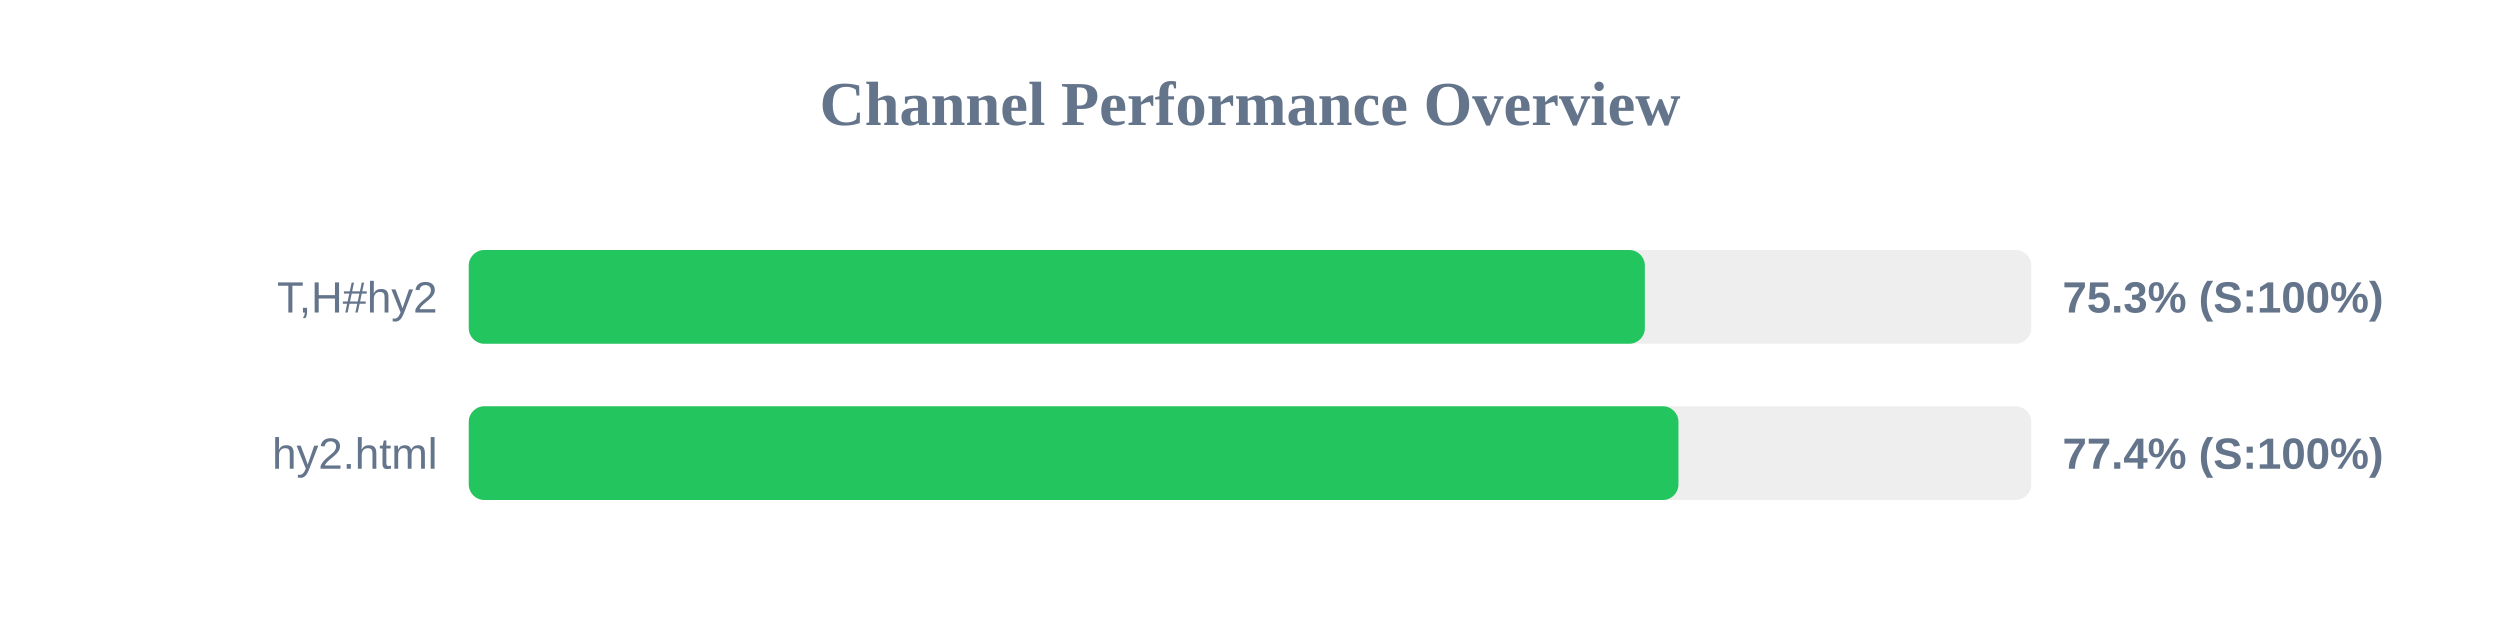
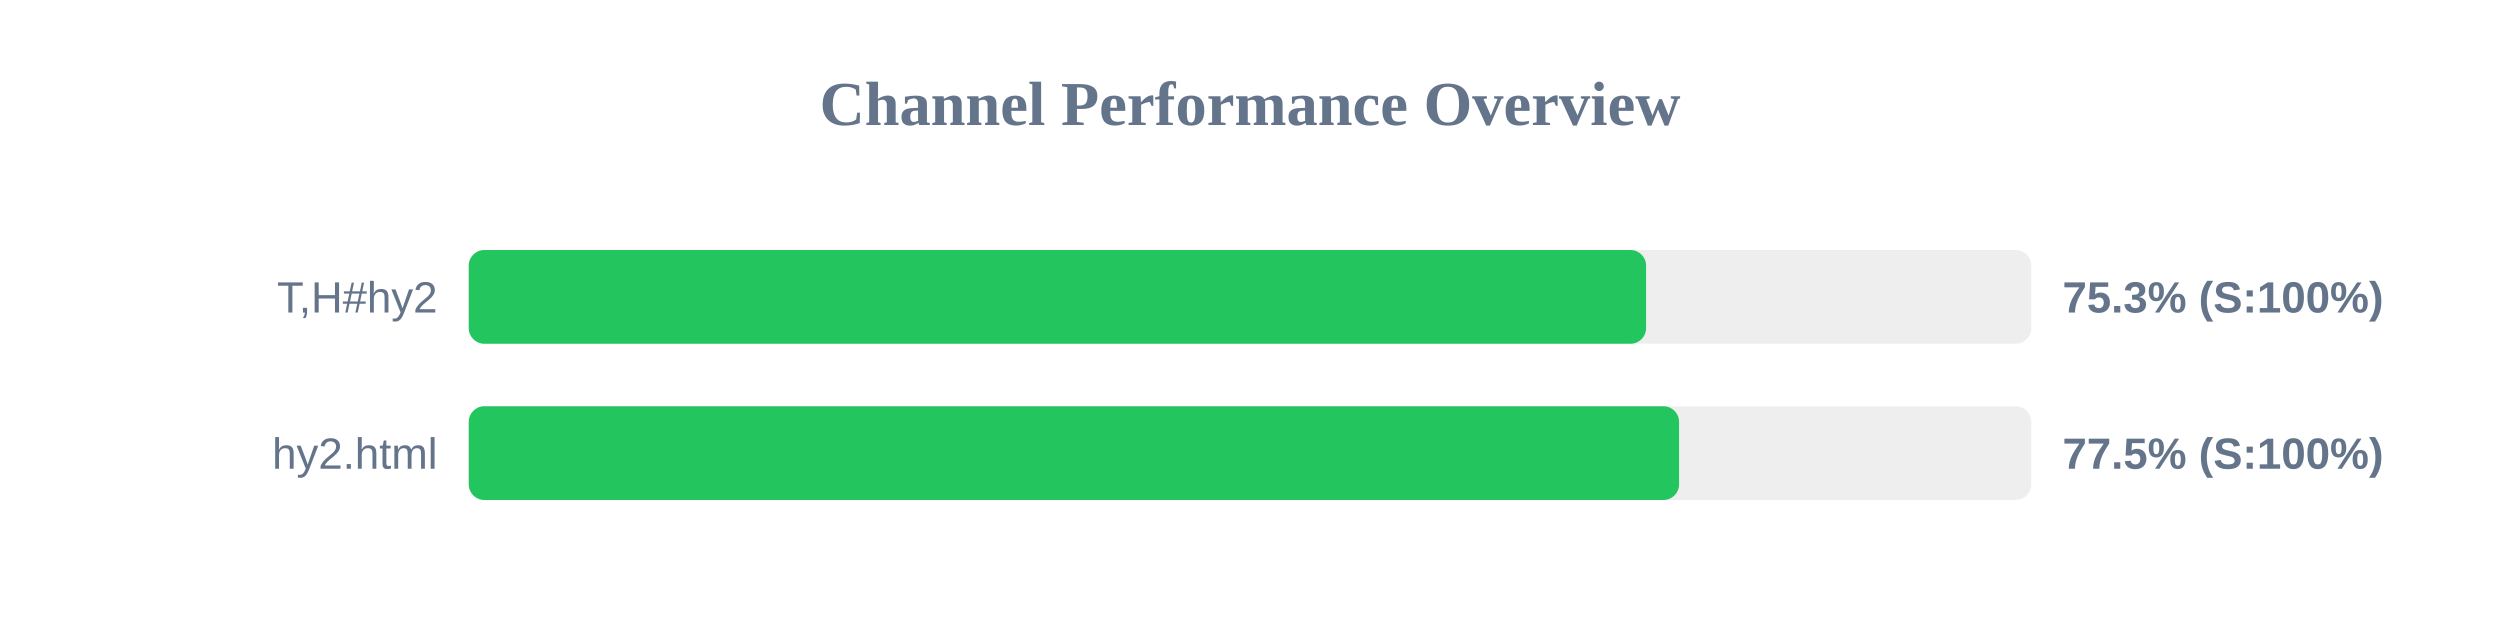
<svg xmlns="http://www.w3.org/2000/svg" width="800" height="200" version="1.1">
  <style>
        .row { font: 14px Arial; fill: #64748b; }
        .score { font: bold 14px Arial; fill: #64748b; }
    </style>
  <text x="400" y="40" text-anchor="middle" font-size="20px" font-weight="bold" fill="#64748b">Channel Performance Overview</text>
  <rect x="150" y="80" width="500" height="30" fill="#eee" rx="5" />
-   <rect x="150" y="80" width="376.35" height="30" fill="#22c55e" rx="5" />
+   <rect x="150" y="80" width="376.75" height="30" fill="#22c55e" rx="5" />
  <text x="140" y="100" text-anchor="end" class="row">T,H#hy2</text>
  <text x="660" y="100" text-anchor="start" class="score">75.3% (S:100%)</text>
  <rect x="150" y="130" width="500" height="30" fill="#eee" rx="5" />
-   <rect x="150" y="130" width="387.1" height="30" fill="#22c55e" rx="5" />
+   <rect x="150" y="130" width="387.3" height="30" fill="#22c55e" rx="5" />
  <text x="140" y="150" text-anchor="end" class="row">hy2.html</text>
-   <text x="660" y="150" text-anchor="start" class="score">77.4% (S:100%)</text>
+   <text x="660" y="150" text-anchor="start" class="score">77.5% (S:100%)</text>
</svg>
